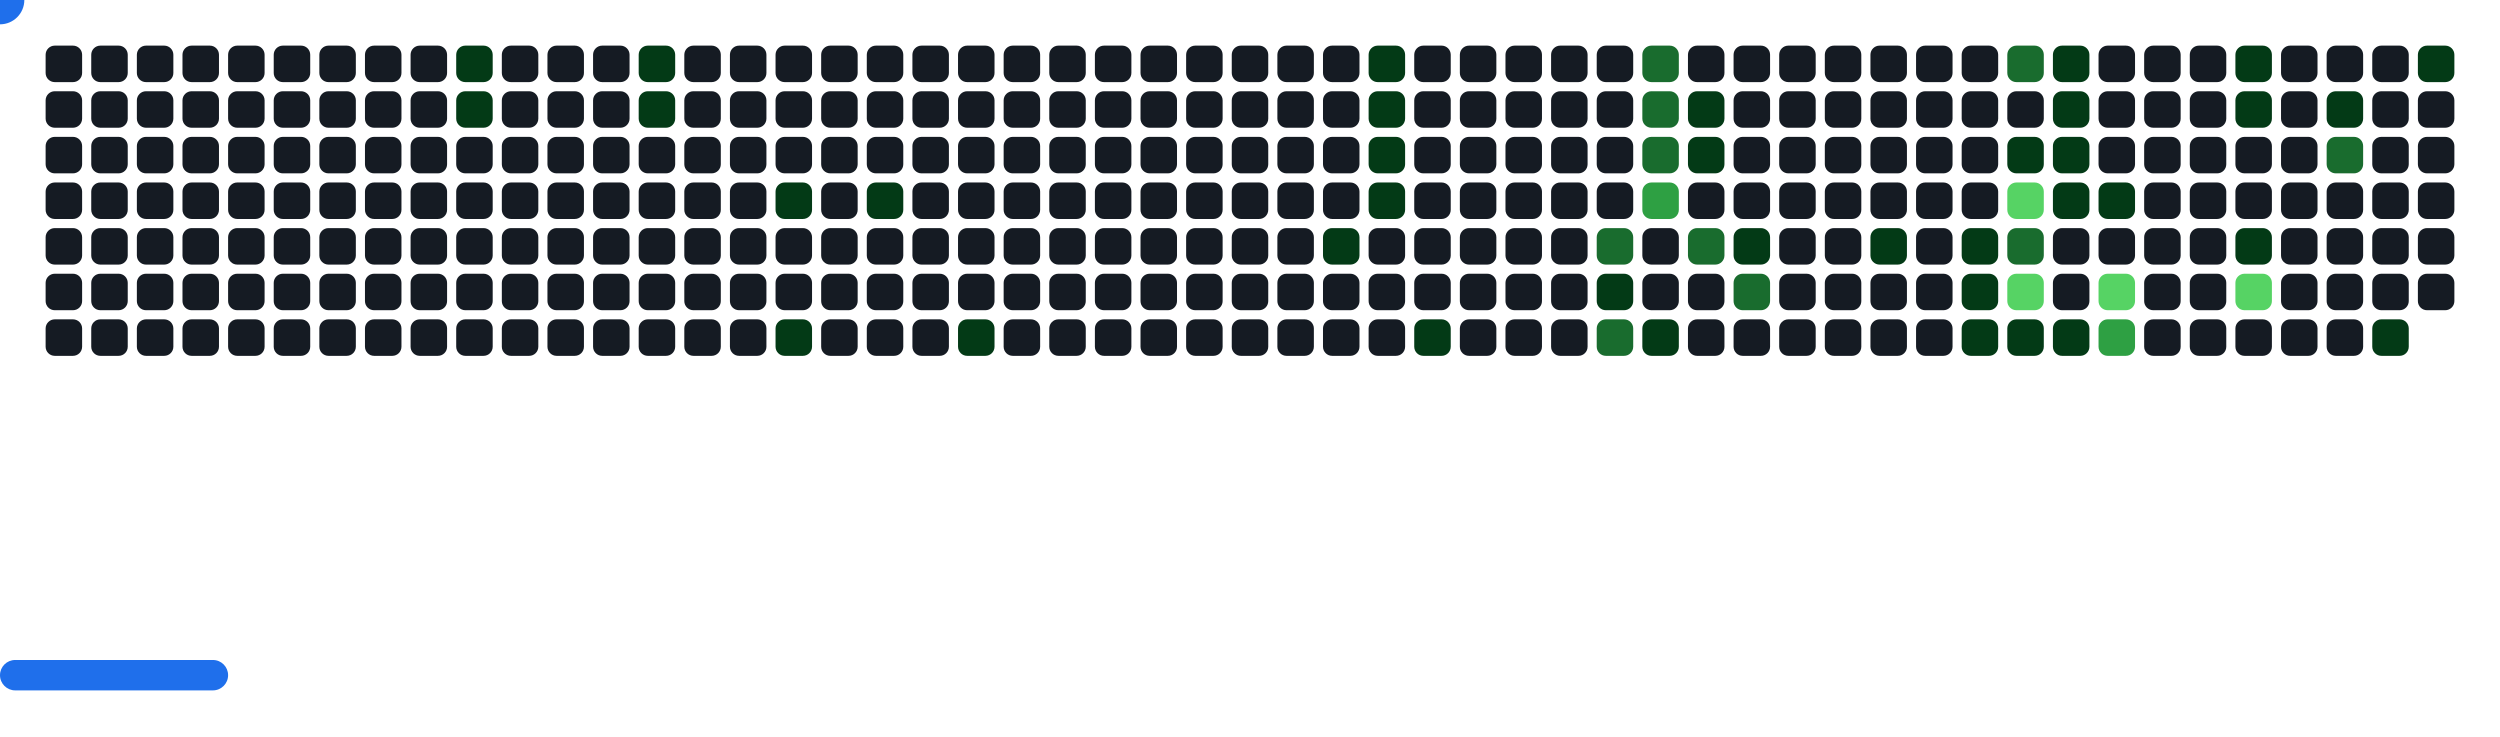
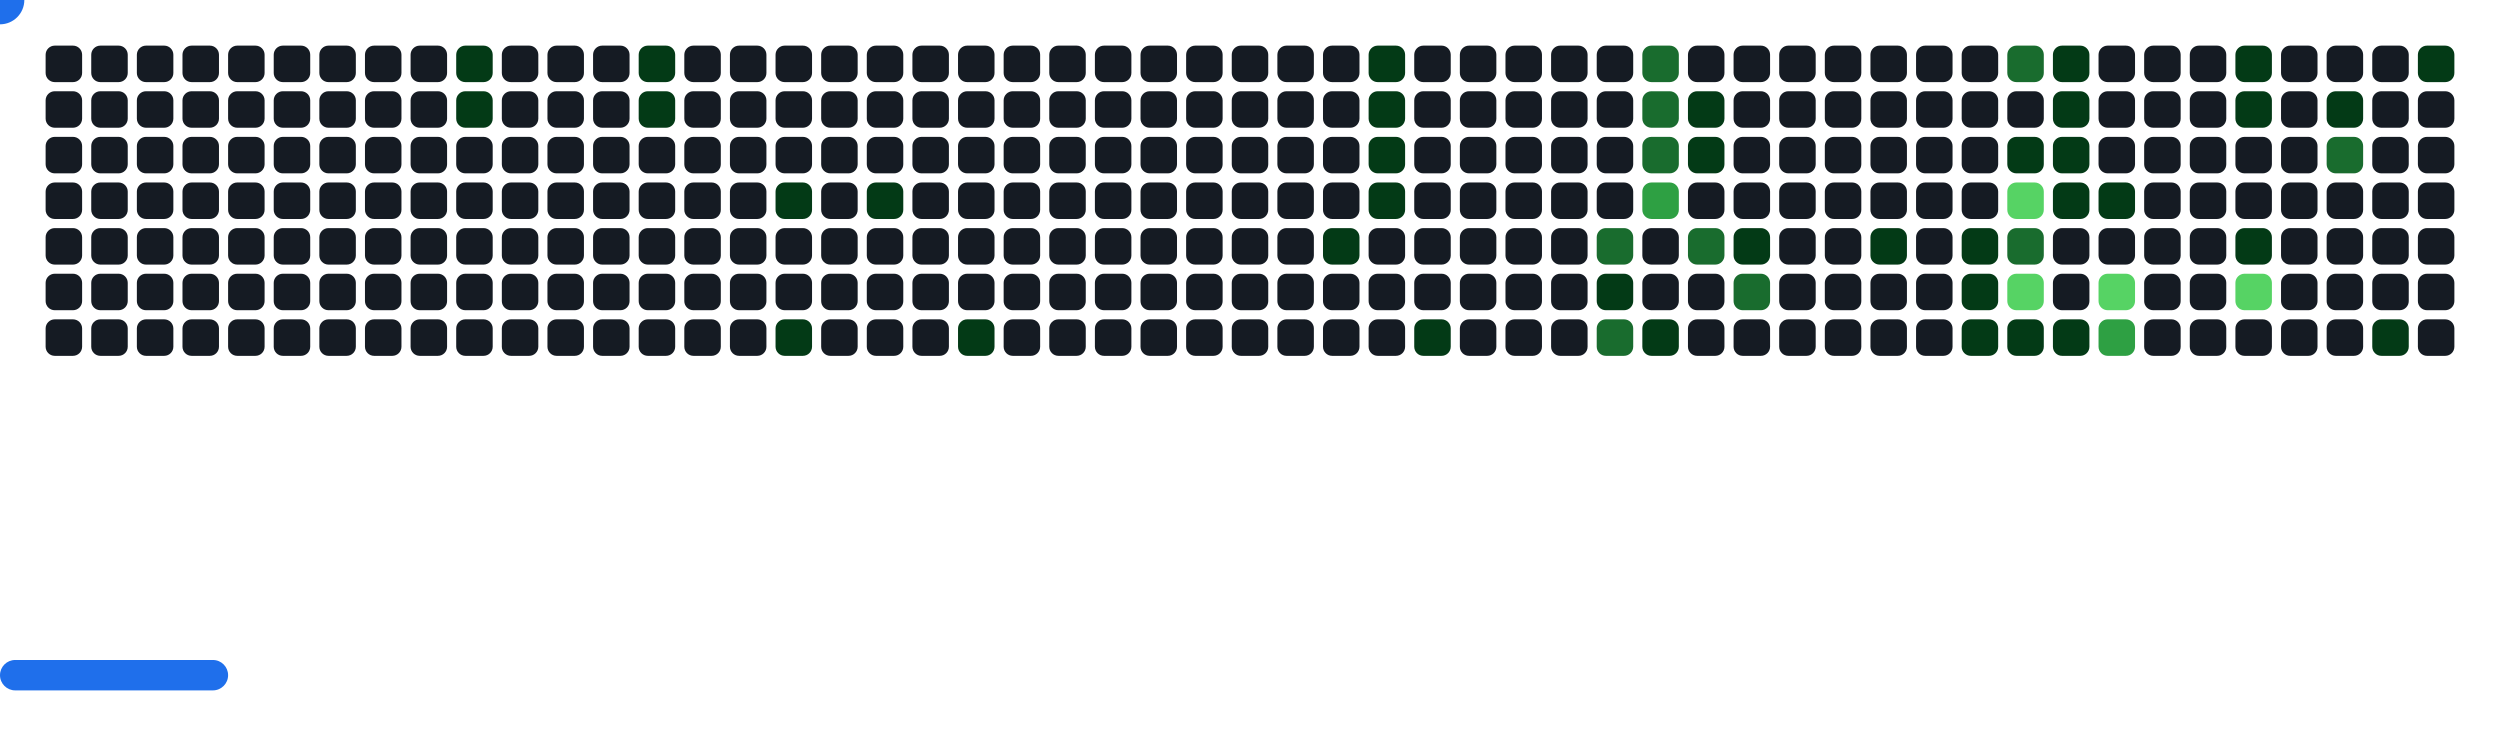
<svg xmlns="http://www.w3.org/2000/svg" width="822" height="242" viewBox="0 0 822 242">
  <style>.c0{fill:#151B23}.c1{fill:#033A16}.c2{fill:#196C2E}.c3{fill:#2EA043}.c4{fill:#56D364}</style>
  <defs>
    <symbol id="brick">
      <rect x="0" y="0" width="12" height="12" rx="3" />
    </symbol>
  </defs>
  <use href="#brick" x="15" y="15" class="c0" opacity="1" />
  <use href="#brick" x="15" y="30" class="c0" opacity="1" />
  <use href="#brick" x="15" y="45" class="c0" opacity="1" />
  <use href="#brick" x="15" y="60" class="c0" opacity="1" />
  <use href="#brick" x="15" y="75" class="c0" opacity="1" />
  <use href="#brick" x="15" y="90" class="c0" opacity="1" />
  <use href="#brick" x="15" y="105" class="c0" opacity="1" />
  <use href="#brick" x="30" y="15" class="c0" opacity="1" />
  <use href="#brick" x="30" y="30" class="c0" opacity="1" />
  <use href="#brick" x="30" y="45" class="c0" opacity="1" />
  <use href="#brick" x="30" y="60" class="c0" opacity="1" />
  <use href="#brick" x="30" y="75" class="c0" opacity="1" />
  <use href="#brick" x="30" y="90" class="c0" opacity="1" />
  <use href="#brick" x="30" y="105" class="c0" opacity="1" />
  <use href="#brick" x="45" y="15" class="c0" opacity="1" />
  <use href="#brick" x="45" y="30" class="c0" opacity="1" />
  <use href="#brick" x="45" y="45" class="c0" opacity="1" />
  <use href="#brick" x="45" y="60" class="c0" opacity="1" />
  <use href="#brick" x="45" y="75" class="c0" opacity="1" />
  <use href="#brick" x="45" y="90" class="c0" opacity="1" />
  <use href="#brick" x="45" y="105" class="c0" opacity="1" />
  <use href="#brick" x="60" y="15" class="c0" opacity="1" />
  <use href="#brick" x="60" y="30" class="c0" opacity="1" />
  <use href="#brick" x="60" y="45" class="c0" opacity="1" />
  <use href="#brick" x="60" y="60" class="c0" opacity="1" />
  <use href="#brick" x="60" y="75" class="c0" opacity="1" />
  <use href="#brick" x="60" y="90" class="c0" opacity="1" />
  <use href="#brick" x="60" y="105" class="c0" opacity="1" />
  <use href="#brick" x="75" y="15" class="c0" opacity="1" />
  <use href="#brick" x="75" y="30" class="c0" opacity="1" />
  <use href="#brick" x="75" y="45" class="c0" opacity="1" />
  <use href="#brick" x="75" y="60" class="c0" opacity="1" />
  <use href="#brick" x="75" y="75" class="c0" opacity="1" />
  <use href="#brick" x="75" y="90" class="c0" opacity="1" />
  <use href="#brick" x="75" y="105" class="c0" opacity="1" />
  <use href="#brick" x="90" y="15" class="c0" opacity="1" />
  <use href="#brick" x="90" y="30" class="c0" opacity="1" />
  <use href="#brick" x="90" y="45" class="c0" opacity="1" />
  <use href="#brick" x="90" y="60" class="c0" opacity="1" />
  <use href="#brick" x="90" y="75" class="c0" opacity="1" />
  <use href="#brick" x="90" y="90" class="c0" opacity="1" />
  <use href="#brick" x="90" y="105" class="c0" opacity="1" />
  <use href="#brick" x="105" y="15" class="c0" opacity="1" />
  <use href="#brick" x="105" y="30" class="c0" opacity="1" />
  <use href="#brick" x="105" y="45" class="c0" opacity="1" />
  <use href="#brick" x="105" y="60" class="c0" opacity="1" />
  <use href="#brick" x="105" y="75" class="c0" opacity="1" />
  <use href="#brick" x="105" y="90" class="c0" opacity="1" />
  <use href="#brick" x="105" y="105" class="c0" opacity="1" />
  <use href="#brick" x="120" y="15" class="c0" opacity="1" />
  <use href="#brick" x="120" y="30" class="c0" opacity="1" />
  <use href="#brick" x="120" y="45" class="c0" opacity="1" />
  <use href="#brick" x="120" y="60" class="c0" opacity="1" />
  <use href="#brick" x="120" y="75" class="c0" opacity="1" />
  <use href="#brick" x="120" y="90" class="c0" opacity="1" />
  <use href="#brick" x="120" y="105" class="c0" opacity="1" />
  <use href="#brick" x="135" y="15" class="c0" opacity="1" />
  <use href="#brick" x="135" y="30" class="c0" opacity="1" />
  <use href="#brick" x="135" y="45" class="c0" opacity="1" />
  <use href="#brick" x="135" y="60" class="c0" opacity="1" />
  <use href="#brick" x="135" y="75" class="c0" opacity="1" />
  <use href="#brick" x="135" y="90" class="c0" opacity="1" />
  <use href="#brick" x="135" y="105" class="c0" opacity="1" />
  <use href="#brick" x="150" y="15" fill="#033A16">
    <animate attributeName="fill" values="#033A16;#033A16;#151B23;#151B23" keyTimes="0;0.564;0.564;1" dur="61.667s" fill="freeze" repeatCount="indefinite" />
  </use>
  <use href="#brick" x="150" y="30" fill="#033A16">
    <animate attributeName="fill" values="#033A16;#033A16;#151B23;#151B23" keyTimes="0;0.096;0.096;1" dur="61.667s" fill="freeze" repeatCount="indefinite" />
  </use>
  <use href="#brick" x="150" y="45" class="c0" opacity="1" />
  <use href="#brick" x="150" y="60" class="c0" opacity="1" />
  <use href="#brick" x="150" y="75" class="c0" opacity="1" />
  <use href="#brick" x="150" y="90" class="c0" opacity="1" />
  <use href="#brick" x="150" y="105" class="c0" opacity="1" />
  <use href="#brick" x="165" y="15" class="c0" opacity="1" />
  <use href="#brick" x="165" y="30" class="c0" opacity="1" />
  <use href="#brick" x="165" y="45" class="c0" opacity="1" />
  <use href="#brick" x="165" y="60" class="c0" opacity="1" />
  <use href="#brick" x="165" y="75" class="c0" opacity="1" />
  <use href="#brick" x="165" y="90" class="c0" opacity="1" />
  <use href="#brick" x="165" y="105" class="c0" opacity="1" />
  <use href="#brick" x="180" y="15" class="c0" opacity="1" />
  <use href="#brick" x="180" y="30" class="c0" opacity="1" />
  <use href="#brick" x="180" y="45" class="c0" opacity="1" />
  <use href="#brick" x="180" y="60" class="c0" opacity="1" />
  <use href="#brick" x="180" y="75" class="c0" opacity="1" />
  <use href="#brick" x="180" y="90" class="c0" opacity="1" />
  <use href="#brick" x="180" y="105" class="c0" opacity="1" />
  <use href="#brick" x="195" y="15" class="c0" opacity="1" />
  <use href="#brick" x="195" y="30" class="c0" opacity="1" />
  <use href="#brick" x="195" y="45" class="c0" opacity="1" />
  <use href="#brick" x="195" y="60" class="c0" opacity="1" />
  <use href="#brick" x="195" y="75" class="c0" opacity="1" />
  <use href="#brick" x="195" y="90" class="c0" opacity="1" />
  <use href="#brick" x="195" y="105" class="c0" opacity="1" />
  <use href="#brick" x="210" y="15" fill="#033A16">
    <animate attributeName="fill" values="#033A16;#033A16;#151B23;#151B23" keyTimes="0;0.774;0.774;1" dur="61.667s" fill="freeze" repeatCount="indefinite" />
  </use>
  <use href="#brick" x="210" y="30" fill="#033A16">
    <animate attributeName="fill" values="#033A16;#033A16;#151B23;#151B23" keyTimes="0;0.218;0.218;1" dur="61.667s" fill="freeze" repeatCount="indefinite" />
  </use>
  <use href="#brick" x="210" y="45" class="c0" opacity="1" />
  <use href="#brick" x="210" y="60" class="c0" opacity="1" />
  <use href="#brick" x="210" y="75" class="c0" opacity="1" />
  <use href="#brick" x="210" y="90" class="c0" opacity="1" />
  <use href="#brick" x="210" y="105" class="c0" opacity="1" />
  <use href="#brick" x="225" y="15" class="c0" opacity="1" />
  <use href="#brick" x="225" y="30" class="c0" opacity="1" />
  <use href="#brick" x="225" y="45" class="c0" opacity="1" />
  <use href="#brick" x="225" y="60" class="c0" opacity="1" />
  <use href="#brick" x="225" y="75" class="c0" opacity="1" />
  <use href="#brick" x="225" y="90" class="c0" opacity="1" />
  <use href="#brick" x="225" y="105" class="c0" opacity="1" />
  <use href="#brick" x="240" y="15" class="c0" opacity="1" />
  <use href="#brick" x="240" y="30" class="c0" opacity="1" />
  <use href="#brick" x="240" y="45" class="c0" opacity="1" />
  <use href="#brick" x="240" y="60" class="c0" opacity="1" />
  <use href="#brick" x="240" y="75" class="c0" opacity="1" />
  <use href="#brick" x="240" y="90" class="c0" opacity="1" />
  <use href="#brick" x="240" y="105" class="c0" opacity="1" />
  <use href="#brick" x="255" y="15" class="c0" opacity="1" />
  <use href="#brick" x="255" y="30" class="c0" opacity="1" />
  <use href="#brick" x="255" y="45" class="c0" opacity="1" />
  <use href="#brick" x="255" y="60" fill="#033A16">
    <animate attributeName="fill" values="#033A16;#033A16;#151B23;#151B23" keyTimes="0;0.221;0.221;1" dur="61.667s" fill="freeze" repeatCount="indefinite" />
  </use>
  <use href="#brick" x="255" y="75" class="c0" opacity="1" />
  <use href="#brick" x="255" y="90" class="c0" opacity="1" />
  <use href="#brick" x="255" y="105" fill="#033A16">
    <animate attributeName="fill" values="#033A16;#033A16;#151B23;#151B23" keyTimes="0;0.185;0.185;1" dur="61.667s" fill="freeze" repeatCount="indefinite" />
  </use>
  <use href="#brick" x="270" y="15" class="c0" opacity="1" />
  <use href="#brick" x="270" y="30" class="c0" opacity="1" />
  <use href="#brick" x="270" y="45" class="c0" opacity="1" />
  <use href="#brick" x="270" y="60" class="c0" opacity="1" />
  <use href="#brick" x="270" y="75" class="c0" opacity="1" />
  <use href="#brick" x="270" y="90" class="c0" opacity="1" />
  <use href="#brick" x="270" y="105" class="c0" opacity="1" />
  <use href="#brick" x="285" y="15" class="c0" opacity="1" />
  <use href="#brick" x="285" y="30" class="c0" opacity="1" />
  <use href="#brick" x="285" y="45" class="c0" opacity="1" />
  <use href="#brick" x="285" y="60" fill="#033A16">
    <animate attributeName="fill" values="#033A16;#033A16;#151B23;#151B23" keyTimes="0;0.067;0.067;1" dur="61.667s" fill="freeze" repeatCount="indefinite" />
  </use>
  <use href="#brick" x="285" y="75" class="c0" opacity="1" />
  <use href="#brick" x="285" y="90" class="c0" opacity="1" />
  <use href="#brick" x="285" y="105" class="c0" opacity="1" />
  <use href="#brick" x="300" y="15" class="c0" opacity="1" />
  <use href="#brick" x="300" y="30" class="c0" opacity="1" />
  <use href="#brick" x="300" y="45" class="c0" opacity="1" />
  <use href="#brick" x="300" y="60" class="c0" opacity="1" />
  <use href="#brick" x="300" y="75" class="c0" opacity="1" />
  <use href="#brick" x="300" y="90" class="c0" opacity="1" />
  <use href="#brick" x="300" y="105" class="c0" opacity="1" />
  <use href="#brick" x="315" y="15" class="c0" opacity="1" />
  <use href="#brick" x="315" y="30" class="c0" opacity="1" />
  <use href="#brick" x="315" y="45" class="c0" opacity="1" />
  <use href="#brick" x="315" y="60" class="c0" opacity="1" />
  <use href="#brick" x="315" y="75" class="c0" opacity="1" />
  <use href="#brick" x="315" y="90" class="c0" opacity="1" />
  <use href="#brick" x="315" y="105" fill="#033A16">
    <animate attributeName="fill" values="#033A16;#033A16;#151B23;#151B23" keyTimes="0;1;1;1" dur="61.667s" fill="freeze" repeatCount="indefinite" />
  </use>
  <use href="#brick" x="330" y="15" class="c0" opacity="1" />
  <use href="#brick" x="330" y="30" class="c0" opacity="1" />
  <use href="#brick" x="330" y="45" class="c0" opacity="1" />
  <use href="#brick" x="330" y="60" class="c0" opacity="1" />
  <use href="#brick" x="330" y="75" class="c0" opacity="1" />
  <use href="#brick" x="330" y="90" class="c0" opacity="1" />
  <use href="#brick" x="330" y="105" class="c0" opacity="1" />
  <use href="#brick" x="345" y="15" class="c0" opacity="1" />
  <use href="#brick" x="345" y="30" class="c0" opacity="1" />
  <use href="#brick" x="345" y="45" class="c0" opacity="1" />
  <use href="#brick" x="345" y="60" class="c0" opacity="1" />
  <use href="#brick" x="345" y="75" class="c0" opacity="1" />
  <use href="#brick" x="345" y="90" class="c0" opacity="1" />
  <use href="#brick" x="345" y="105" class="c0" opacity="1" />
  <use href="#brick" x="360" y="15" class="c0" opacity="1" />
  <use href="#brick" x="360" y="30" class="c0" opacity="1" />
  <use href="#brick" x="360" y="45" class="c0" opacity="1" />
  <use href="#brick" x="360" y="60" class="c0" opacity="1" />
  <use href="#brick" x="360" y="75" class="c0" opacity="1" />
  <use href="#brick" x="360" y="90" class="c0" opacity="1" />
  <use href="#brick" x="360" y="105" class="c0" opacity="1" />
  <use href="#brick" x="375" y="15" class="c0" opacity="1" />
  <use href="#brick" x="375" y="30" class="c0" opacity="1" />
  <use href="#brick" x="375" y="45" class="c0" opacity="1" />
  <use href="#brick" x="375" y="60" class="c0" opacity="1" />
  <use href="#brick" x="375" y="75" class="c0" opacity="1" />
  <use href="#brick" x="375" y="90" class="c0" opacity="1" />
  <use href="#brick" x="375" y="105" class="c0" opacity="1" />
  <use href="#brick" x="390" y="15" class="c0" opacity="1" />
  <use href="#brick" x="390" y="30" class="c0" opacity="1" />
  <use href="#brick" x="390" y="45" class="c0" opacity="1" />
  <use href="#brick" x="390" y="60" class="c0" opacity="1" />
  <use href="#brick" x="390" y="75" class="c0" opacity="1" />
  <use href="#brick" x="390" y="90" class="c0" opacity="1" />
  <use href="#brick" x="390" y="105" class="c0" opacity="1" />
  <use href="#brick" x="405" y="15" class="c0" opacity="1" />
  <use href="#brick" x="405" y="30" class="c0" opacity="1" />
  <use href="#brick" x="405" y="45" class="c0" opacity="1" />
  <use href="#brick" x="405" y="60" class="c0" opacity="1" />
  <use href="#brick" x="405" y="75" class="c0" opacity="1" />
  <use href="#brick" x="405" y="90" class="c0" opacity="1" />
  <use href="#brick" x="405" y="105" class="c0" opacity="1" />
  <use href="#brick" x="420" y="15" class="c0" opacity="1" />
  <use href="#brick" x="420" y="30" class="c0" opacity="1" />
  <use href="#brick" x="420" y="45" class="c0" opacity="1" />
  <use href="#brick" x="420" y="60" class="c0" opacity="1" />
  <use href="#brick" x="420" y="75" class="c0" opacity="1" />
  <use href="#brick" x="420" y="90" class="c0" opacity="1" />
  <use href="#brick" x="420" y="105" class="c0" opacity="1" />
  <use href="#brick" x="435" y="15" class="c0" opacity="1" />
  <use href="#brick" x="435" y="30" class="c0" opacity="1" />
  <use href="#brick" x="435" y="45" class="c0" opacity="1" />
  <use href="#brick" x="435" y="60" class="c0" opacity="1" />
  <use href="#brick" x="435" y="75" fill="#033A16">
    <animate attributeName="fill" values="#033A16;#033A16;#151B23;#151B23" keyTimes="0;0.118;0.118;1" dur="61.667s" fill="freeze" repeatCount="indefinite" />
  </use>
  <use href="#brick" x="435" y="90" class="c0" opacity="1" />
  <use href="#brick" x="435" y="105" class="c0" opacity="1" />
  <use href="#brick" x="450" y="15" fill="#033A16">
    <animate attributeName="fill" values="#033A16;#033A16;#151B23;#151B23" keyTimes="0;0.287;0.287;1" dur="61.667s" fill="freeze" repeatCount="indefinite" />
  </use>
  <use href="#brick" x="450" y="30" fill="#033A16">
    <animate attributeName="fill" values="#033A16;#033A16;#151B23;#151B23" keyTimes="0;0.288;0.288;1" dur="61.667s" fill="freeze" repeatCount="indefinite" />
  </use>
  <use href="#brick" x="450" y="45" fill="#033A16">
    <animate attributeName="fill" values="#033A16;#033A16;#151B23;#151B23" keyTimes="0;0.469;0.469;1" dur="61.667s" fill="freeze" repeatCount="indefinite" />
  </use>
  <use href="#brick" x="450" y="60" fill="#033A16">
    <animate attributeName="fill" values="#033A16;#033A16;#151B23;#151B23" keyTimes="0;0.47;0.47;1" dur="61.667s" fill="freeze" repeatCount="indefinite" />
  </use>
  <use href="#brick" x="450" y="75" class="c0" opacity="1" />
  <use href="#brick" x="450" y="90" class="c0" opacity="1" />
  <use href="#brick" x="450" y="105" class="c0" opacity="1" />
  <use href="#brick" x="465" y="15" class="c0" opacity="1" />
  <use href="#brick" x="465" y="30" class="c0" opacity="1" />
  <use href="#brick" x="465" y="45" class="c0" opacity="1" />
  <use href="#brick" x="465" y="60" class="c0" opacity="1" />
  <use href="#brick" x="465" y="75" class="c0" opacity="1" />
  <use href="#brick" x="465" y="90" class="c0" opacity="1" />
  <use href="#brick" x="465" y="105" fill="#033A16">
    <animate attributeName="fill" values="#033A16;#033A16;#151B23;#151B23" keyTimes="0;0.12;0.12;1" dur="61.667s" fill="freeze" repeatCount="indefinite" />
  </use>
  <use href="#brick" x="480" y="15" class="c0" opacity="1" />
  <use href="#brick" x="480" y="30" class="c0" opacity="1" />
  <use href="#brick" x="480" y="45" class="c0" opacity="1" />
  <use href="#brick" x="480" y="60" class="c0" opacity="1" />
  <use href="#brick" x="480" y="75" class="c0" opacity="1" />
  <use href="#brick" x="480" y="90" class="c0" opacity="1" />
  <use href="#brick" x="480" y="105" class="c0" opacity="1" />
  <use href="#brick" x="495" y="15" class="c0" opacity="1" />
  <use href="#brick" x="495" y="30" class="c0" opacity="1" />
  <use href="#brick" x="495" y="45" class="c0" opacity="1" />
  <use href="#brick" x="495" y="60" class="c0" opacity="1" />
  <use href="#brick" x="495" y="75" class="c0" opacity="1" />
  <use href="#brick" x="495" y="90" class="c0" opacity="1" />
  <use href="#brick" x="495" y="105" class="c0" opacity="1" />
  <use href="#brick" x="510" y="15" class="c0" opacity="1" />
  <use href="#brick" x="510" y="30" class="c0" opacity="1" />
  <use href="#brick" x="510" y="45" class="c0" opacity="1" />
  <use href="#brick" x="510" y="60" class="c0" opacity="1" />
  <use href="#brick" x="510" y="75" class="c0" opacity="1" />
  <use href="#brick" x="510" y="90" class="c0" opacity="1" />
  <use href="#brick" x="510" y="105" class="c0" opacity="1" />
  <use href="#brick" x="525" y="15" class="c0" opacity="1" />
  <use href="#brick" x="525" y="30" class="c0" opacity="1" />
  <use href="#brick" x="525" y="45" class="c0" opacity="1" />
  <use href="#brick" x="525" y="60" class="c0" opacity="1" />
  <use href="#brick" x="525" y="75" fill="#196C2E">
    <animate attributeName="fill" values="#196C2E;#196C2E;#151B23;#151B23" keyTimes="0;0.282;0.282;1" dur="61.667s" fill="freeze" repeatCount="indefinite" />
  </use>
  <use href="#brick" x="525" y="90" fill="#033A16">
    <animate attributeName="fill" values="#033A16;#033A16;#151B23;#151B23" keyTimes="0;0.282;0.282;1" dur="61.667s" fill="freeze" repeatCount="indefinite" />
  </use>
  <use href="#brick" x="525" y="105" fill="#196C2E">
    <animate attributeName="fill" values="#196C2E;#196C2E;#151B23;#151B23" keyTimes="0;0.008;0.008;1" dur="61.667s" fill="freeze" repeatCount="indefinite" />
  </use>
  <use href="#brick" x="540" y="15" fill="#196C2E">
    <animate attributeName="fill" values="#196C2E;#196C2E;#151B23;#151B23" keyTimes="0;0.126;0.126;1" dur="61.667s" fill="freeze" repeatCount="indefinite" />
  </use>
  <use href="#brick" x="540" y="30" fill="#196C2E">
    <animate attributeName="fill" values="#196C2E;#196C2E;#151B23;#151B23" keyTimes="0;0.127;0.127;1" dur="61.667s" fill="freeze" repeatCount="indefinite" />
  </use>
  <use href="#brick" x="540" y="45" fill="#196C2E">
    <animate attributeName="fill" values="#196C2E;#196C2E;#151B23;#151B23" keyTimes="0;0.477;0.477;1" dur="61.667s" fill="freeze" repeatCount="indefinite" />
  </use>
  <use href="#brick" x="540" y="60" fill="#2EA043">
    <animate attributeName="fill" values="#2EA043;#2EA043;#151B23;#151B23" keyTimes="0;0.476;0.476;1" dur="61.667s" fill="freeze" repeatCount="indefinite" />
  </use>
  <use href="#brick" x="540" y="75" class="c0" opacity="1" />
  <use href="#brick" x="540" y="90" class="c0" opacity="1" />
  <use href="#brick" x="540" y="105" fill="#033A16">
    <animate attributeName="fill" values="#033A16;#033A16;#151B23;#151B23" keyTimes="0;0.28;0.28;1" dur="61.667s" fill="freeze" repeatCount="indefinite" />
  </use>
  <use href="#brick" x="555" y="15" class="c0" opacity="1" />
  <use href="#brick" x="555" y="30" fill="#033A16">
    <animate attributeName="fill" values="#033A16;#033A16;#151B23;#151B23" keyTimes="0;0.127;0.127;1" dur="61.667s" fill="freeze" repeatCount="indefinite" />
  </use>
  <use href="#brick" x="555" y="45" fill="#033A16">
    <animate attributeName="fill" values="#033A16;#033A16;#151B23;#151B23" keyTimes="0;0.128;0.128;1" dur="61.667s" fill="freeze" repeatCount="indefinite" />
  </use>
  <use href="#brick" x="555" y="60" class="c0" opacity="1" />
  <use href="#brick" x="555" y="75" fill="#196C2E">
    <animate attributeName="fill" values="#196C2E;#196C2E;#151B23;#151B23" keyTimes="0;0.478;0.478;1" dur="61.667s" fill="freeze" repeatCount="indefinite" />
  </use>
  <use href="#brick" x="555" y="90" class="c0" opacity="1" />
  <use href="#brick" x="555" y="105" class="c0" opacity="1" />
  <use href="#brick" x="570" y="15" class="c0" opacity="1" />
  <use href="#brick" x="570" y="30" class="c0" opacity="1" />
  <use href="#brick" x="570" y="45" class="c0" opacity="1" />
  <use href="#brick" x="570" y="60" class="c0" opacity="1" />
  <use href="#brick" x="570" y="75" fill="#033A16">
    <animate attributeName="fill" values="#033A16;#033A16;#151B23;#151B23" keyTimes="0;0.278;0.278;1" dur="61.667s" fill="freeze" repeatCount="indefinite" />
  </use>
  <use href="#brick" x="570" y="90" fill="#196C2E">
    <animate attributeName="fill" values="#196C2E;#196C2E;#151B23;#151B23" keyTimes="0;0.246;0.246;1" dur="61.667s" fill="freeze" repeatCount="indefinite" />
  </use>
  <use href="#brick" x="570" y="105" class="c0" opacity="1" />
  <use href="#brick" x="585" y="15" class="c0" opacity="1" />
  <use href="#brick" x="585" y="30" class="c0" opacity="1" />
  <use href="#brick" x="585" y="45" class="c0" opacity="1" />
  <use href="#brick" x="585" y="60" class="c0" opacity="1" />
  <use href="#brick" x="585" y="75" class="c0" opacity="1" />
  <use href="#brick" x="585" y="90" class="c0" opacity="1" />
  <use href="#brick" x="585" y="105" class="c0" opacity="1" />
  <use href="#brick" x="600" y="15" class="c0" opacity="1" />
  <use href="#brick" x="600" y="30" class="c0" opacity="1" />
  <use href="#brick" x="600" y="45" class="c0" opacity="1" />
  <use href="#brick" x="600" y="60" class="c0" opacity="1" />
  <use href="#brick" x="600" y="75" class="c0" opacity="1" />
  <use href="#brick" x="600" y="90" class="c0" opacity="1" />
  <use href="#brick" x="600" y="105" class="c0" opacity="1" />
  <use href="#brick" x="615" y="15" class="c0" opacity="1" />
  <use href="#brick" x="615" y="30" class="c0" opacity="1" />
  <use href="#brick" x="615" y="45" class="c0" opacity="1" />
  <use href="#brick" x="615" y="60" class="c0" opacity="1" />
  <use href="#brick" x="615" y="75" fill="#033A16">
    <animate attributeName="fill" values="#033A16;#033A16;#151B23;#151B23" keyTimes="0;0.041;0.041;1" dur="61.667s" fill="freeze" repeatCount="indefinite" />
  </use>
  <use href="#brick" x="615" y="90" class="c0" opacity="1" />
  <use href="#brick" x="615" y="105" class="c0" opacity="1" />
  <use href="#brick" x="630" y="15" class="c0" opacity="1" />
  <use href="#brick" x="630" y="30" class="c0" opacity="1" />
  <use href="#brick" x="630" y="45" class="c0" opacity="1" />
  <use href="#brick" x="630" y="60" class="c0" opacity="1" />
  <use href="#brick" x="630" y="75" class="c0" opacity="1" />
  <use href="#brick" x="630" y="90" class="c0" opacity="1" />
  <use href="#brick" x="630" y="105" class="c0" opacity="1" />
  <use href="#brick" x="645" y="15" class="c0" opacity="1" />
  <use href="#brick" x="645" y="30" class="c0" opacity="1" />
  <use href="#brick" x="645" y="45" class="c0" opacity="1" />
  <use href="#brick" x="645" y="60" class="c0" opacity="1" />
  <use href="#brick" x="645" y="75" fill="#033A16">
    <animate attributeName="fill" values="#033A16;#033A16;#151B23;#151B23" keyTimes="0;0.039;0.039;1" dur="61.667s" fill="freeze" repeatCount="indefinite" />
  </use>
  <use href="#brick" x="645" y="90" fill="#033A16">
    <animate attributeName="fill" values="#033A16;#033A16;#151B23;#151B23" keyTimes="0;0.04;0.04;1" dur="61.667s" fill="freeze" repeatCount="indefinite" />
  </use>
  <use href="#brick" x="645" y="105" fill="#033A16">
    <animate attributeName="fill" values="#033A16;#033A16;#151B23;#151B23" keyTimes="0;0.135;0.135;1" dur="61.667s" fill="freeze" repeatCount="indefinite" />
  </use>
  <use href="#brick" x="660" y="15" fill="#196C2E">
    <animate attributeName="fill" values="#196C2E;#196C2E;#151B23;#151B23" keyTimes="0;0.388;0.388;1" dur="61.667s" fill="freeze" repeatCount="indefinite" />
  </use>
  <use href="#brick" x="660" y="30" class="c0" opacity="1" />
  <use href="#brick" x="660" y="45" fill="#033A16">
    <animate attributeName="fill" values="#033A16;#033A16;#151B23;#151B23" keyTimes="0;0.369;0.369;1" dur="61.667s" fill="freeze" repeatCount="indefinite" />
  </use>
  <use href="#brick" x="660" y="60" fill="#56D364">
    <animate attributeName="fill" values="#56D364;#56D364;#151B23;#151B23" keyTimes="0;0.155;0.155;1" dur="61.667s" fill="freeze" repeatCount="indefinite" />
  </use>
  <use href="#brick" x="660" y="75" fill="#196C2E">
    <animate attributeName="fill" values="#196C2E;#196C2E;#151B23;#151B23" keyTimes="0;0.136;0.136;1" dur="61.667s" fill="freeze" repeatCount="indefinite" />
  </use>
  <use href="#brick" x="660" y="90" fill="#56D364">
    <animate attributeName="fill" values="#56D364;#56D364;#151B23;#151B23" keyTimes="0;0.037;0.037;1" dur="61.667s" fill="freeze" repeatCount="indefinite" />
  </use>
  <use href="#brick" x="660" y="105" fill="#033A16">
    <animate attributeName="fill" values="#033A16;#033A16;#151B23;#151B23" keyTimes="0;0.038;0.038;1" dur="61.667s" fill="freeze" repeatCount="indefinite" />
  </use>
  <use href="#brick" x="675" y="15" fill="#033A16">
    <animate attributeName="fill" values="#033A16;#033A16;#151B23;#151B23" keyTimes="0;0.387;0.387;1" dur="61.667s" fill="freeze" repeatCount="indefinite" />
  </use>
  <use href="#brick" x="675" y="30" fill="#033A16">
    <animate attributeName="fill" values="#033A16;#033A16;#151B23;#151B23" keyTimes="0;0.387;0.387;1" dur="61.667s" fill="freeze" repeatCount="indefinite" />
  </use>
  <use href="#brick" x="675" y="45" fill="#033A16">
    <animate attributeName="fill" values="#033A16;#033A16;#151B23;#151B23" keyTimes="0;0.371;0.371;1" dur="61.667s" fill="freeze" repeatCount="indefinite" />
  </use>
  <use href="#brick" x="675" y="60" fill="#033A16">
    <animate attributeName="fill" values="#033A16;#033A16;#151B23;#151B23" keyTimes="0;0.37;0.37;1" dur="61.667s" fill="freeze" repeatCount="indefinite" />
  </use>
  <use href="#brick" x="675" y="75" class="c0" opacity="1" />
  <use href="#brick" x="675" y="90" class="c0" opacity="1" />
  <use href="#brick" x="675" y="105" fill="#033A16">
    <animate attributeName="fill" values="#033A16;#033A16;#151B23;#151B23" keyTimes="0;0.036;0.036;1" dur="61.667s" fill="freeze" repeatCount="indefinite" />
  </use>
  <use href="#brick" x="690" y="15" class="c0" opacity="1" />
  <use href="#brick" x="690" y="30" class="c0" opacity="1" />
  <use href="#brick" x="690" y="45" class="c0" opacity="1" />
  <use href="#brick" x="690" y="60" fill="#033A16">
    <animate attributeName="fill" values="#033A16;#033A16;#151B23;#151B23" keyTimes="0;0.372;0.372;1" dur="61.667s" fill="freeze" repeatCount="indefinite" />
  </use>
  <use href="#brick" x="690" y="75" class="c0" opacity="1" />
  <use href="#brick" x="690" y="90" fill="#56D364">
    <animate attributeName="fill" values="#56D364;#56D364;#151B23;#151B23" keyTimes="0;0.036;0.036;1" dur="61.667s" fill="freeze" repeatCount="indefinite" />
  </use>
  <use href="#brick" x="690" y="105" fill="#2EA043">
    <animate attributeName="fill" values="#2EA043;#2EA043;#151B23;#151B23" keyTimes="0;0.022;0.022;1" dur="61.667s" fill="freeze" repeatCount="indefinite" />
  </use>
  <use href="#brick" x="705" y="15" class="c0" opacity="1" />
  <use href="#brick" x="705" y="30" class="c0" opacity="1" />
  <use href="#brick" x="705" y="45" class="c0" opacity="1" />
  <use href="#brick" x="705" y="60" class="c0" opacity="1" />
  <use href="#brick" x="705" y="75" class="c0" opacity="1" />
  <use href="#brick" x="705" y="90" class="c0" opacity="1" />
  <use href="#brick" x="705" y="105" class="c0" opacity="1" />
  <use href="#brick" x="720" y="15" class="c0" opacity="1" />
  <use href="#brick" x="720" y="30" class="c0" opacity="1" />
  <use href="#brick" x="720" y="45" class="c0" opacity="1" />
  <use href="#brick" x="720" y="60" class="c0" opacity="1" />
  <use href="#brick" x="720" y="75" class="c0" opacity="1" />
  <use href="#brick" x="720" y="90" class="c0" opacity="1" />
  <use href="#brick" x="720" y="105" class="c0" opacity="1" />
  <use href="#brick" x="735" y="15" fill="#033A16">
    <animate attributeName="fill" values="#033A16;#033A16;#151B23;#151B23" keyTimes="0;0.374;0.374;1" dur="61.667s" fill="freeze" repeatCount="indefinite" />
  </use>
  <use href="#brick" x="735" y="30" fill="#033A16">
    <animate attributeName="fill" values="#033A16;#033A16;#151B23;#151B23" keyTimes="0;0.375;0.375;1" dur="61.667s" fill="freeze" repeatCount="indefinite" />
  </use>
  <use href="#brick" x="735" y="45" class="c0" opacity="1" />
  <use href="#brick" x="735" y="60" class="c0" opacity="1" />
  <use href="#brick" x="735" y="75" fill="#033A16">
    <animate attributeName="fill" values="#033A16;#033A16;#151B23;#151B23" keyTimes="0;0.384;0.384;1" dur="61.667s" fill="freeze" repeatCount="indefinite" />
  </use>
  <use href="#brick" x="735" y="90" fill="#56D364">
    <animate attributeName="fill" values="#56D364;#56D364;#151B23;#151B23" keyTimes="0;0.725;0.725;1" dur="61.667s" fill="freeze" repeatCount="indefinite" />
  </use>
  <use href="#brick" x="735" y="105" class="c0" opacity="1" />
  <use href="#brick" x="750" y="15" class="c0" opacity="1" />
  <use href="#brick" x="750" y="30" class="c0" opacity="1" />
  <use href="#brick" x="750" y="45" class="c0" opacity="1" />
  <use href="#brick" x="750" y="60" class="c0" opacity="1" />
  <use href="#brick" x="750" y="75" class="c0" opacity="1" />
  <use href="#brick" x="750" y="90" class="c0" opacity="1" />
  <use href="#brick" x="750" y="105" class="c0" opacity="1" />
  <use href="#brick" x="765" y="15" class="c0" opacity="1" />
  <use href="#brick" x="765" y="30" fill="#033A16">
    <animate attributeName="fill" values="#033A16;#033A16;#151B23;#151B23" keyTimes="0;0.376;0.376;1" dur="61.667s" fill="freeze" repeatCount="indefinite" />
  </use>
  <use href="#brick" x="765" y="45" fill="#196C2E">
    <animate attributeName="fill" values="#196C2E;#196C2E;#151B23;#151B23" keyTimes="0;0.378;0.378;1" dur="61.667s" fill="freeze" repeatCount="indefinite" />
  </use>
  <use href="#brick" x="765" y="60" class="c0" opacity="1" />
  <use href="#brick" x="765" y="75" class="c0" opacity="1" />
  <use href="#brick" x="765" y="90" class="c0" opacity="1" />
  <use href="#brick" x="765" y="105" class="c0" opacity="1" />
  <use href="#brick" x="780" y="15" class="c0" opacity="1" />
  <use href="#brick" x="780" y="30" class="c0" opacity="1" />
  <use href="#brick" x="780" y="45" class="c0" opacity="1" />
  <use href="#brick" x="780" y="60" class="c0" opacity="1" />
  <use href="#brick" x="780" y="75" class="c0" opacity="1" />
  <use href="#brick" x="780" y="90" class="c0" opacity="1" />
  <use href="#brick" x="780" y="105" fill="#033A16">
    <animate attributeName="fill" values="#033A16;#033A16;#151B23;#151B23" keyTimes="0;0.261;0.261;1" dur="61.667s" fill="freeze" repeatCount="indefinite" />
  </use>
  <use href="#brick" x="795" y="15" fill="#033A16">
    <animate attributeName="fill" values="#033A16;#033A16;#151B23;#151B23" keyTimes="0;0.379;0.379;1" dur="61.667s" fill="freeze" repeatCount="indefinite" />
  </use>
  <use href="#brick" x="795" y="30" class="c0" opacity="1" />
  <use href="#brick" x="795" y="45" class="c0" opacity="1" />
  <use href="#brick" x="795" y="60" class="c0" opacity="1" />
  <use href="#brick" x="795" y="75" class="c0" opacity="1" />
  <use href="#brick" x="795" y="90" class="c0" opacity="1" />
+   <use href="#brick" x="795" y="105" class="c0" opacity="1" />
  <g transform="translate(0,217)">
    <rect y="0" width="75" height="10" rx="5" fill="#1F6FEB">
      <animate attributeName="x" values="374;381;388;395;402;409;416;423;430;437;444;451;458;465;472;480;487;494;501;508;515;522;529;536;543;550;557;564;571;579;586;593;600;607;614;621;628;635;642;649;656;663;670;678;685;692;699;706;713;720;727;732;732;732;732;732;732;732;727;720;713;706;699;692;685;678;670;663;656;649;642;635;628;621;614;607;600;593;586;579;571;564;557;550;543;536;529;522;515;508;501;494;487;480;472;465;458;451;444;437;430;423;416;409;402;395;388;381;373;366;359;352;345;338;331;324;317;310;303;296;289;282;275;267;260;253;246;239;232;225;218;211;204;197;190;183;176;168;161;154;147;140;133;126;119;112;105;98;91;84;77;69;62;55;48;41;34;27;20;15;15;15;15;15;15;15;20;27;34;41;48;55;62;69;77;84;91;98;105;112;119;126;133;140;147;154;161;168;176;183;190;197;204;211;218;225;232;239;246;253;260;267;275;282;289;296;303;310;317;324;331;338;345;352;359;366;373;381;388;395;402;409;416;423;430;437;444;451;458;465;472;480;487;494;501;508;515;522;529;536;543;550;557;564;571;579;586;593;600;607;614;621;628;635;642;649;656;663;670;678;685;692;699;706;713;720;727;732;732;732;732;732;732;732;727;720;713;706;699;692;685;678;670;663;656;649;642;635;628;621;614;607;600;593;586;579;571;564;557;550;543;536;529;522;515;508;501;494;487;480;472;465;458;451;444;437;430;423;416;409;402;395;388;381;373;366;359;352;345;338;331;324;317;310;303;296;289;282;275;267;260;253;246;239;232;225;218;211;204;197;190;183;176;168;161;154;147;140;133;126;119;112;105;98;91;84;77;69;62;55;48;41;34;27;20;15;15;15;15;15;15;15;20;27;34;41;48;55;62;69;77;84;91;98;105;112;119;126;133;140;147;154;161;168;176;183;190;197;204;211;218;225;232;239;246;253;260;267;275;282;289;296;303;310;317;324;331;338;345;352;359;366;373;381;388;395;402;409;416;423;430;437;444;451;458;465;472;480;487;494;501;508;515;522;529;536;543;550;557;564;571;579;586;593;600;607;614;621;628;635;642;649;656;663;670;678;685;692;699;706;713;720;727;732;732;732;732;732;732;732;727;720;713;706;699;692;685;678;670;663;656;649;642;635;628;621;614;607;600;593;586;579;571;564;557;550;543;536;529;522;515;508;501;494;487;480;472;465;458;451;444;437;430;423;416;409;402;395;388;381;373;366;359;352;345;338;331;324;317;310;303;296;289;282;275;267;260;253;246;239;232;225;218;211;204;197;190;183;176;168;161;154;147;140;133;126;119;112;105;98;91;84;77;69;62;55;48;41;34;27;20;15;15;15;15;15;15;15;20;27;34;41;48;55;62;69;77;84;91;98;105;112;119;126;133;140;147;154;161;168;176;183;190;197;204;211;218;225;232;239;246;253;260;267;275;282;289;296;303;310;317;324;331;338;345;352;359;366;373;381;388;395;402;409;416;423;430;437;444;451;458;465;472;480;487;494;501;508;515;522;529;536;543;550;557;564;571;579;586;593;600;607;614;621;628;635;642;649;656;663;670;678;685;692;699;706;713;720;727;732;732;732;732;732;732;732;727;720;713;706;699;692;685;678;670;663;656;649;642;635;628;621;614;607;600;593;586;579;571;564;557;550;543;536;529;522;515;508;501;494;487;480;472;465;458;451;444;437;430;423;416;409;402;395;388;381;373;366;359;352;345;338;331;324;317;310;303;296;289;282;275;267;260;253;246;239;232;225;218;211;204;197;190;183;176;168;161;154;147;140;133;126;119;112;105;98;91;84;77;69;62;55;48;41;34;27;20;15;15;15;15;15;15;15;20;27;34;41;48;55;62;69;77;84;91;98;105;112;119;126;133;140;147;154;161;168;176;183;190;197;204;211;218;225;232;239;246;253;260;267;275;282;289;296;303;310;317;324;331;338;345;352;359;366;373;381;388;395;402;409;416;423;430;437;444;451;458;465;472;480;487;494;501;508;515;522;529;536;543;550;557;564;571;579;586;593;600;607;614;621;628;635;642;649;656;663;670;678;685;692;699;706;713;720;727;732;732;732;732;732;732;732;727;720;713;706;699;692;685;678;670;663;656;649;642;635;628;621;614;607;600;593;586;579;571;564;557;550;543;536;529;522;515;508;501;494;487;480;472;465;458;451;444;437;430;423;416;409;402;395;388;381;373;366;359;352;345;338;331;324;317;310;303;296;289;282;275;267;260;253;246;239;232;225;218;211;204;197;190;183;176;168;161;154;147;140;133;126;119;112;105;98;91;84;77;69;62;55;48;41;34;27;20;15;15;15;15;15;15;15;20;27;34;41;48;55;62;69;77;84;91;98;105;112;119;126;133;140;147;154;161;168;176;183;190;197;204;211;218;225;232;239;246;253;260;267;275;282;289;296;303;310;317;324;331;338;345;352;359;366;373;381;388;395;402;409;416;423;430;437;444;451;458;465;472;480;487;494;501;508;515;522;529;536;543;550;557;564;571;579;586;593;600;607;614;621;628;635;642;649;656;663;670;678;685;692;699;706;713;720;727;732;732;732;732;732;732;732;727;720;713;706;699;692;685;678;670;663;656;649;642;635;628;621;614;607;600;593;586;579;571;564;557;550;543;536;529;522;515;508;501;494;487;480;472;465;458;451;444;437;430;423;416;409;402;395;388;381;373;366;359;352;345;338;331;324;317;310;303;296;289;282;275;267;260;253;246;239;232;225;218;211;204;197;190;183;176;168;161;154;147;140;133;126;119;112;105;98;91;84;77;69;62;55;48;41;34;27;20;15;15;15;15;15;15;15;20;27;34;41;48;55;62;69;77;84;91;98;105;112;119;126;133;140;147;154;161;168;176;183;190;197;204;211;218;225;232;239;246;253;260;267;275;282;289;296;303;310;317;324;331;338;345;352;359;366;373;381;388;395;402;409;416;423;430;437;444;451;458;465;472;480;487;494;501;508;515;522;529;536;543;550;557;564;571;579;586;593;600;607;614;621;628;635;642;649;656;663;670;678;685;692;699;706;713;720;727;732;732;732;732;732;732;732;727;720;713;706;699;692;685;678;670;663;656;649;642;635;628;621;614;607;600;593;586;579;571;564;557;550;543;536;529;522;515;508;501;494;487;480;472;465;458;451;444;437;430;423;416;409;402;395;388;381;373;366;359;352;345;338;331;324;317;310;303;296;289;282;275;267;260;253;246;239;232;225;218;211;204;197;190;183;176;168;161;154;147;140;133;126;119;112;105;98;91;84;77;69;62;55;48;41;34;27;20;15;15;15;15;15;15;15;20;27;34;41;48;55;62;69;77;84;91;98;105;112;119;126;133;140;147;154;161;168;176;183;190;197;204;211;218;225;232;239;246;253;260;267;275;282;289;296;303;310;317;324;331;338;345;352;359;366;373;381;388;395;402;409;416;423;430;437;444;451;458;465;472;480;487;494;501;508;515;522;529;536;543;550;557;564;571;579;586;593;600;607;614;621;628;635;642;649;656;663;670;678;685;692;699;706;713;720;727;732;732;732;732;732;732;732;727;720;713;706;699;692;685;678;670;663;656;649;642;635;628;621;614;607;600;593;586;579;571;564;557;550;543;536;529;522;515;508;501;494;487;480;472;465;458;451;444;437;430;423;416;409;402;395;388;381;373;366;359;352;345;338;331;324;317;310;303;296;289;282;275;267;260;253;246;239;232;225;218;211;204;197;190;183;176;168;161;154;147;140;133;126;119;112;105;98;91;84;77;69;62;55;48;41;34;27;20;15;15;15;15;15;15;15;20;27;34;41;48;55;62;69;77;84;91;98;105;112;119;126;133;140;147;154;161;168;176;183;190;197;204;211;218;225;232;239;246;253;260;267;275;282;289;296;303;310;317;324;331;338;345;352;359;366;373;381;388;395;402;409;416;423;430;437;444;451;458;465;472;480;487;494;501;508;515;522;529;536;543;550;557;564;571;579;586;593;600;607;614;621;628;635;642;649;656;663;670;678;685;692;699;706;713;720;727;732;732;732;732;732;732;732;727;720;713;706;699;692;685;678;670;663;656;649;642;635;628;621;614;607;600;593;586;579;571;564;557;550;543;536;529;522;515;508;501;494;487;480;472;465;458;451;444;437;430;423;416;409;402;395;388;381;373;366;359;352;345;338;331;324;317;310;303;296;289;282" dur="61.667s" repeatCount="indefinite" />
    </rect>
  </g>
  <circle r="8" fill="#1F6FEB">
    <animate attributeName="cx" values="418;425;432;439;446;453;460;468;475;482;489;496;503;510;517;524;531;538;545;552;559;567;574;581;588;595;602;609;616;623;630;637;644;651;658;666;673;680;687;694;701;708;715;722;729;736;743;750;757;765;772;779;786;793;786;779;772;765;757;750;743;736;729;722;715;708;701;694;687;680;673;666;658;651;644;637;630;623;616;609;602;595;588;581;574;567;559;552;545;538;531;524;517;510;503;496;489;482;475;468;460;453;446;439;432;425;418;411;404;397;390;383;376;369;362;354;347;340;333;326;319;312;305;298;291;284;277;270;263;255;248;241;234;227;220;213;206;199;192;185;178;171;164;156;149;142;135;128;121;114;107;100;93;86;79;72;65;57;50;43;36;29;36;43;50;57;65;72;79;86;93;100;107;114;121;128;135;142;149;156;164;171;178;185;192;199;206;213;220;227;234;241;248;255;263;270;277;284;291;298;305;312;319;326;333;340;347;354;362;369;376;383;390;397;404;411;418;425;432;439;446;453;460;468;475;482;489;496;503;510;517;524;531;538;545;552;559;567;574;581;588;595;602;609;616;623;630;637;644;651;658;666;673;680;687;694;701;708;715;722;729;736;743;750;757;765;772;779;786;793;786;779;772;765;757;750;743;736;729;722;715;708;701;694;687;680;673;666;658;651;644;637;630;623;616;609;602;595;588;581;574;567;559;552;545;538;531;524;517;510;503;496;489;482;475;468;460;453;446;439;432;425;418;411;404;397;390;383;376;369;362;354;347;340;333;326;319;312;305;298;291;284;277;270;263;255;248;241;234;227;220;213;206;199;192;185;178;171;164;156;149;142;135;128;121;114;107;100;93;86;79;72;65;57;50;43;36;29;36;43;50;57;65;72;79;86;93;100;107;114;121;128;135;142;149;156;164;171;178;185;192;199;206;213;220;227;234;241;248;255;263;270;277;284;291;298;305;312;319;326;333;340;347;354;362;369;376;383;390;397;404;411;418;425;432;439;446;453;460;468;475;482;489;496;503;510;517;524;531;538;545;552;559;567;574;581;588;595;602;609;616;623;630;637;644;651;658;666;673;680;687;694;701;708;715;722;729;736;743;750;757;765;772;779;786;793;786;779;772;765;757;750;743;736;729;722;715;708;701;694;687;680;673;666;658;651;644;637;630;623;616;609;602;595;588;581;574;567;559;552;545;538;531;524;517;510;503;496;489;482;475;468;460;453;446;439;432;425;418;411;404;397;390;383;376;369;362;354;347;340;333;326;319;312;305;298;291;284;277;270;263;255;248;241;234;227;220;213;206;199;192;185;178;171;164;156;149;142;135;128;121;114;107;100;93;86;79;72;65;57;50;43;36;29;36;43;50;57;65;72;79;86;93;100;107;114;121;128;135;142;149;156;164;171;178;185;192;199;206;213;220;227;234;241;248;255;263;270;277;284;291;298;305;312;319;326;333;340;347;354;362;369;376;383;390;397;404;411;418;425;432;439;446;453;460;468;475;482;489;496;503;510;517;524;531;538;545;552;559;567;574;581;588;595;602;609;616;623;630;637;644;651;658;666;673;680;687;694;701;708;715;722;729;736;743;750;757;765;772;779;786;793;786;779;772;765;757;750;743;736;729;722;715;708;701;694;687;680;673;666;658;651;644;637;630;623;616;609;602;595;588;581;574;567;559;552;545;538;531;524;517;510;503;496;489;482;475;468;460;453;446;439;432;425;418;411;404;397;390;383;376;369;362;354;347;340;333;326;319;312;305;298;291;284;277;270;263;255;248;241;234;227;220;213;206;199;192;185;178;171;164;156;149;142;135;128;121;114;107;100;93;86;79;72;65;57;50;43;36;29;36;43;50;57;65;72;79;86;93;100;107;114;121;128;135;142;149;156;164;171;178;185;192;199;206;213;220;227;234;241;248;255;263;270;277;284;291;298;305;312;319;326;333;340;347;354;362;369;376;383;390;397;404;411;418;425;432;439;446;453;460;468;475;482;489;496;503;510;517;524;531;538;545;552;559;567;574;581;588;595;602;609;616;623;630;637;644;651;658;666;673;680;687;694;701;708;715;722;729;736;743;750;757;765;772;779;786;793;786;779;772;765;757;750;743;736;729;722;715;708;701;694;687;680;673;666;658;651;644;637;630;623;616;609;602;595;588;581;574;567;559;552;545;538;531;524;517;510;503;496;489;482;475;468;460;453;446;439;432;425;418;411;404;397;390;383;376;369;362;354;347;340;333;326;319;312;305;298;291;284;277;270;263;255;248;241;234;227;220;213;206;199;192;185;178;171;164;156;149;142;135;128;121;114;107;100;93;86;79;72;65;57;50;43;36;29;36;43;50;57;65;72;79;86;93;100;107;114;121;128;135;142;149;156;164;171;178;185;192;199;206;213;220;227;234;241;248;255;263;270;277;284;291;298;305;312;319;326;333;340;347;354;362;369;376;383;390;397;404;411;418;425;432;439;446;453;460;468;475;482;489;496;503;510;517;524;531;538;545;552;559;567;574;581;588;595;602;609;616;623;630;637;644;651;658;666;673;680;687;694;701;708;715;722;729;736;743;750;757;765;772;779;786;793;786;779;772;765;757;750;743;736;729;722;715;708;701;694;687;680;673;666;658;651;644;637;630;623;616;609;602;595;588;581;574;567;559;552;545;538;531;524;517;510;503;496;489;482;475;468;460;453;446;439;432;425;418;411;404;397;390;383;376;369;362;354;347;340;333;326;319;312;305;298;291;284;277;270;263;255;248;241;234;227;220;213;206;199;192;185;178;171;164;156;149;142;135;128;121;114;107;100;93;86;79;72;65;57;50;43;36;29;36;43;50;57;65;72;79;86;93;100;107;114;121;128;135;142;149;156;164;171;178;185;192;199;206;213;220;227;234;241;248;255;263;270;277;284;291;298;305;312;319;326;333;340;347;354;362;369;376;383;390;397;404;411;418;425;432;439;446;453;460;468;475;482;489;496;503;510;517;524;531;538;545;552;559;567;574;581;588;595;602;609;616;623;630;637;644;651;658;666;673;680;687;694;701;708;715;722;729;736;743;750;757;765;772;779;786;793;786;779;772;765;757;750;743;736;729;722;715;708;701;694;687;680;673;666;658;651;644;637;630;623;616;609;602;595;588;581;574;567;559;552;545;538;531;524;517;510;503;496;489;482;475;468;460;453;446;439;432;425;418;411;404;397;390;383;376;369;362;354;347;340;333;326;319;312;305;298;291;284;277;270;263;255;248;241;234;227;220;213;206;199;192;185;178;171;164;156;149;142;135;128;121;114;107;100;93;86;79;72;65;57;50;43;36;29;36;43;50;57;65;72;79;86;93;100;107;114;121;128;135;142;149;156;164;171;178;185;192;199;206;213;220;227;234;241;248;255;263;270;277;284;291;298;305;312;319;326;333;340;347;354;362;369;376;383;390;397;404;411;418;425;432;439;446;453;460;468;475;482;489;496;503;510;517;524;531;538;545;552;559;567;574;581;588;595;602;609;616;623;630;637;644;651;658;666;673;680;687;694;701;708;715;722;729;736;743;750;757;765;772;779;786;793;786;779;772;765;757;750;743;736;729;722;715;708;701;694;687;680;673;666;658;651;644;637;630;623;616;609;602;595;588;581;574;567;559;552;545;538;531;524;517;510;503;496;489;482;475;468;460;453;446;439;432;425;418;411;404;397;390;383;376;369;362;354;347;340;333;326;319;312;305;298;291;284;277;270;263;255;248;241;234;227;220;213;206;199;192;185;178;171;164;156;149;142;135;128;121;114;107;100;93;86;79;72;65;57;50;43;36;29;36;43;50;57;65;72;79;86;93;100;107;114;121;128;135;142;149;156;164;171;178;185;192;199;206;213;220;227;234;241;248;255;263;270;277;284;291;298;305;312;319;326;333;340;347;354;362;369;376;383;390;397;404;411;418;425;432;439;446;453;460;468;475;482;489;496;503;510;517;524;531;538;545;552;559;567;574;581;588;595;602;609;616;623;630;637;644;651;658;666;673;680;687;694;701;708;715;722;729;736;743;750;757;765;772;779;786;793;786;779;772;765;757;750;743;736;729;722;715;708;701;694;687;680;673;666;658;651;644;637;630;623;616;609;602;595;588;581;574;567;559;552;545;538;531;524;517;510;503;496;489;482;475;468;460;453;446;439;432;425;418;411;404;397;390;383;376;369;362;354;347;340;333;326;319;312" dur="61.667s" repeatCount="indefinite" />
    <animate attributeName="cy" values="205;198;191;184;177;170;163;155;148;141;134;127;120;113;106;113;120;127;134;141;148;155;163;170;177;184;191;198;209;202;195;188;181;174;167;160;152;145;138;131;124;131;138;145;152;160;167;174;181;188;195;209;202;195;188;181;174;167;160;152;145;138;131;124;117;110;103;110;103;96;103;96;89;96;89;82;75;82;89;96;103;110;117;124;131;138;145;152;160;167;174;181;188;195;209;202;195;188;181;174;167;160;152;145;138;131;124;117;110;103;96;89;82;75;68;61;53;46;39;32;25;32;39;46;53;46;39;32;25;32;39;46;53;61;68;75;82;89;96;103;110;117;124;131;138;145;152;160;167;174;181;188;195;209;202;195;188;181;174;167;160;152;145;138;131;124;117;110;103;96;89;82;75;68;61;53;46;39;46;53;61;68;75;82;89;96;103;110;117;124;131;138;145;152;160;167;174;181;188;195;209;202;195;188;181;174;167;160;152;145;138;131;124;117;110;103;96;89;82;89;96;103;110;103;96;89;82;75;68;61;53;46;39;32;39;32;39;32;25;32;39;46;53;61;68;75;82;89;96;103;96;89;96;103;110;117;124;131;138;145;152;160;167;174;181;188;195;209;202;195;188;181;174;167;160;152;145;138;131;124;117;110;103;96;89;82;75;82;89;96;103;110;117;124;131;138;145;152;160;167;174;181;188;195;209;202;195;188;181;174;167;160;152;145;138;131;124;117;110;103;96;89;82;75;68;61;53;46;39;32;25;32;39;46;53;61;68;75;82;89;96;103;110;117;110;103;96;89;82;75;68;61;53;46;39;32;25;32;39;46;53;61;68;75;82;89;96;103;110;117;124;131;138;145;152;160;167;174;181;188;195;209;202;195;188;181;174;167;160;152;145;138;131;124;117;110;103;96;89;82;75;68;61;53;46;53;61;68;75;68;61;53;46;39;32;25;32;39;46;53;61;68;75;82;89;96;103;110;117;124;131;138;145;152;160;167;174;181;188;195;209;202;195;188;181;174;167;160;152;145;138;131;124;117;110;103;110;117;124;131;138;145;152;160;167;174;181;188;195;209;202;195;188;181;174;167;160;152;145;138;131;124;117;110;117;124;131;138;145;152;160;167;174;181;188;195;209;202;195;188;181;174;167;160;152;145;138;131;124;117;110;103;96;89;82;89;96;103;110;103;96;89;96;89;82;75;68;61;53;46;39;32;39;32;25;32;39;46;53;61;68;75;82;89;96;103;110;117;124;131;138;145;152;160;167;174;181;188;195;209;202;195;188;181;174;167;160;152;145;138;131;124;117;110;103;96;89;82;75;68;61;53;46;39;32;25;32;39;46;53;61;68;75;82;89;96;103;110;117;124;131;138;145;152;160;167;174;181;188;195;209;202;195;188;181;174;167;160;152;145;138;131;124;117;110;103;96;89;82;75;68;61;53;46;39;32;25;32;39;46;53;61;68;75;82;89;96;103;110;117;124;131;138;145;152;160;167;174;181;188;195;209;202;195;188;181;174;167;160;152;145;138;131;124;117;110;103;96;89;82;75;68;61;68;75;68;61;68;61;53;46;39;32;39;32;25;32;25;32;39;32;25;23;30;37;44;51;58;65;72;65;58;51;44;37;30;37;30;23;23;30;37;44;51;58;65;72;80;87;94;101;108;115;122;129;136;143;150;157;164;171;179;186;193;200;209;202;195;188;181;174;167;160;152;145;138;131;124;117;110;103;96;89;82;75;68;61;53;46;39;32;25;32;39;46;53;61;68;75;82;89;96;103;110;117;124;131;138;145;152;160;167;174;181;188;195;209;202;195;188;181;174;167;160;152;145;138;131;124;117;110;103;96;89;82;75;68;61;53;46;39;32;25;32;39;46;53;61;68;75;82;89;96;103;110;117;124;131;138;145;152;160;167;174;181;188;195;209;202;195;188;181;174;167;160;152;145;138;131;124;117;110;103;96;89;82;75;68;61;68;61;53;46;39;32;25;32;39;46;53;61;68;61;68;61;53;46;39;32;25;32;39;46;53;61;68;75;82;89;96;103;110;117;124;131;138;145;152;160;167;174;181;188;195;209;202;195;188;181;174;167;160;152;145;138;131;124;117;110;103;96;89;82;75;68;61;53;46;39;32;25;32;39;46;53;61;68;75;82;89;96;103;110;117;124;131;138;145;152;160;167;174;181;188;195;209;202;195;188;181;174;167;160;152;145;138;131;124;117;110;103;96;89;82;75;68;61;53;46;39;32;25;32;39;46;53;61;68;75;82;89;96;103;110;117;124;131;138;145;152;160;167;174;181;188;195;209;202;195;188;181;174;167;160;152;145;138;131;124;117;110;103;96;89;82;75;68;61;53;46;39;32;25;23;30;37;44;51;58;65;72;80;87;94;101;108;115;122;129;136;143;150;157;164;171;179;186;193;200;209;202;195;188;181;174;167;160;152;145;138;131;124;117;110;103;96;89;82;75;68;61;53;46;39;32;25;32;39;46;53;61;68;75;82;89;96;103;110;117;124;131;138;145;152;160;167;174;181;188;195;209;202;195;188;181;174;167;160;152;145;138;131;124;117;110;103;96;89;82;75;68;61;53;46;39;32;25;32;39;46;53;61;68;75;82;89;96;103;110;117;124;131;138;145;152;160;167;174;181;188;195;209;202;195;188;181;174;167;160;152;145;138;131;124;117;110;103;96;89;82;75;68;61;53;46;39;32;25;32;39;46;53;61;68;75;82;89;96;103;110;117;124;131;138;145;152;160;167;174;181;188;195;209;202;195;188;181;174;167;160;152;145;138;131;124;117;110;103;96;89;82;75;68;61;53;46;39;32;25;32;39;46;53;61;68;75;82;89;96;103;110;117;124;131;138;145;152;160;167;174;181;188;195;209;202;195;188;181;174;167;160;152;145;138;131;124;117;110;103;96;89;82;75;68;61;53;46;39;32;25;32;39;46;53;61;68;75;82;89;96;103;110;117;124;131;138;145;152;160;167;174;181;188;195;209;202;195;188;181;174;167;160;152;145;138;131;124;117;110;103;96;103;110;117;124;131;138;145;152;160;167;174;181;188;195;209;202;195;188;181;174;167;160;152;145;138;131;124;117;110;103;96;89;82;75;68;61;53;46;39;32;25;32;39;46;53;61;68;75;82;89;96;103;110;117;124;131;138;145;152;160;167;174;181;188;195;209;202;195;188;181;174;167;160;152;145;138;131;124;117;110;103;96;89;82;75;68;61;53;46;39;32;39;46;53;61;68;75;82;89;96;103;110;117;124;131;138;145;152;160;167;174;181;188;195;209;202;195;188;181;174;167;160;152;145;138;131;124;117;110;103;96;89;82;75;68;61;53;46;39;32;25;32;39;46;53;61;68;75;82;89;96;103;110;117;124;131;138;145;152;160;167;174;181;188;195;209;202;195;188;181;174;167;160;152;145;138;131;124;117;110;103;96;89;82;75;68;61;53;46;39;32;25;32;39;46;53;61;68;75;82;89;96;103;110;117;124;131;138;145;152;160;167;174;181;188;195;209;202;195;188;181;174;167;160;152;145;138;131;124;117;110;103;96;89;82;75;68;61;53;46;39;32;25;32;39;46;53;61;68;75;82;89;96;103;110;117;124;131;138;145;152;160;167;174;181;188;195;209;202;195;188;181;174;167;160;152;145;138;131;124;117;110;103;96;89;82;75;68;61;53;46;39;32;25;32;39;46;53;61;68;75;82;89;96;103;110;117;124;131;138;145;152;160;167;174;181;188;195;209;202;195;188;181;174;167;160;152;145;138;131;124;117;110;103;96;89;82;75;68;61;53;46;39;32;25;32;39;46;53;61;68;75;82;89;96;103;110;117;124;131;138;145;152;160;167;174;181;188;195;209;202;195;188;181;174;167;160;152;145;138;131;124;117;110;103;96;89;82;75;68;61;53;46;39;32;25;32;39;46;53;61;68;75;82;89;96;103;110;117;124;131;138;145;152;160;167;174;181;188;195;209;202;195;188;181;174;167;160;152;145;138;131;124;117;110;103;96;89;82;75;68;61;53;46;39;32;25;32;39;46;53;61;68;75;82;89;96;103;110;117;124;131;138;145;152;160;167;174;181;188;195;209;202;195;188;181;174;167;160;152;145;138;131;124;117;110;103;96;89;82;75;68;61;53;46;39;32;25;32;39;46;53;61;68;75;82;89;96;103" dur="61.667s" repeatCount="indefinite" />
  </circle>
</svg>
